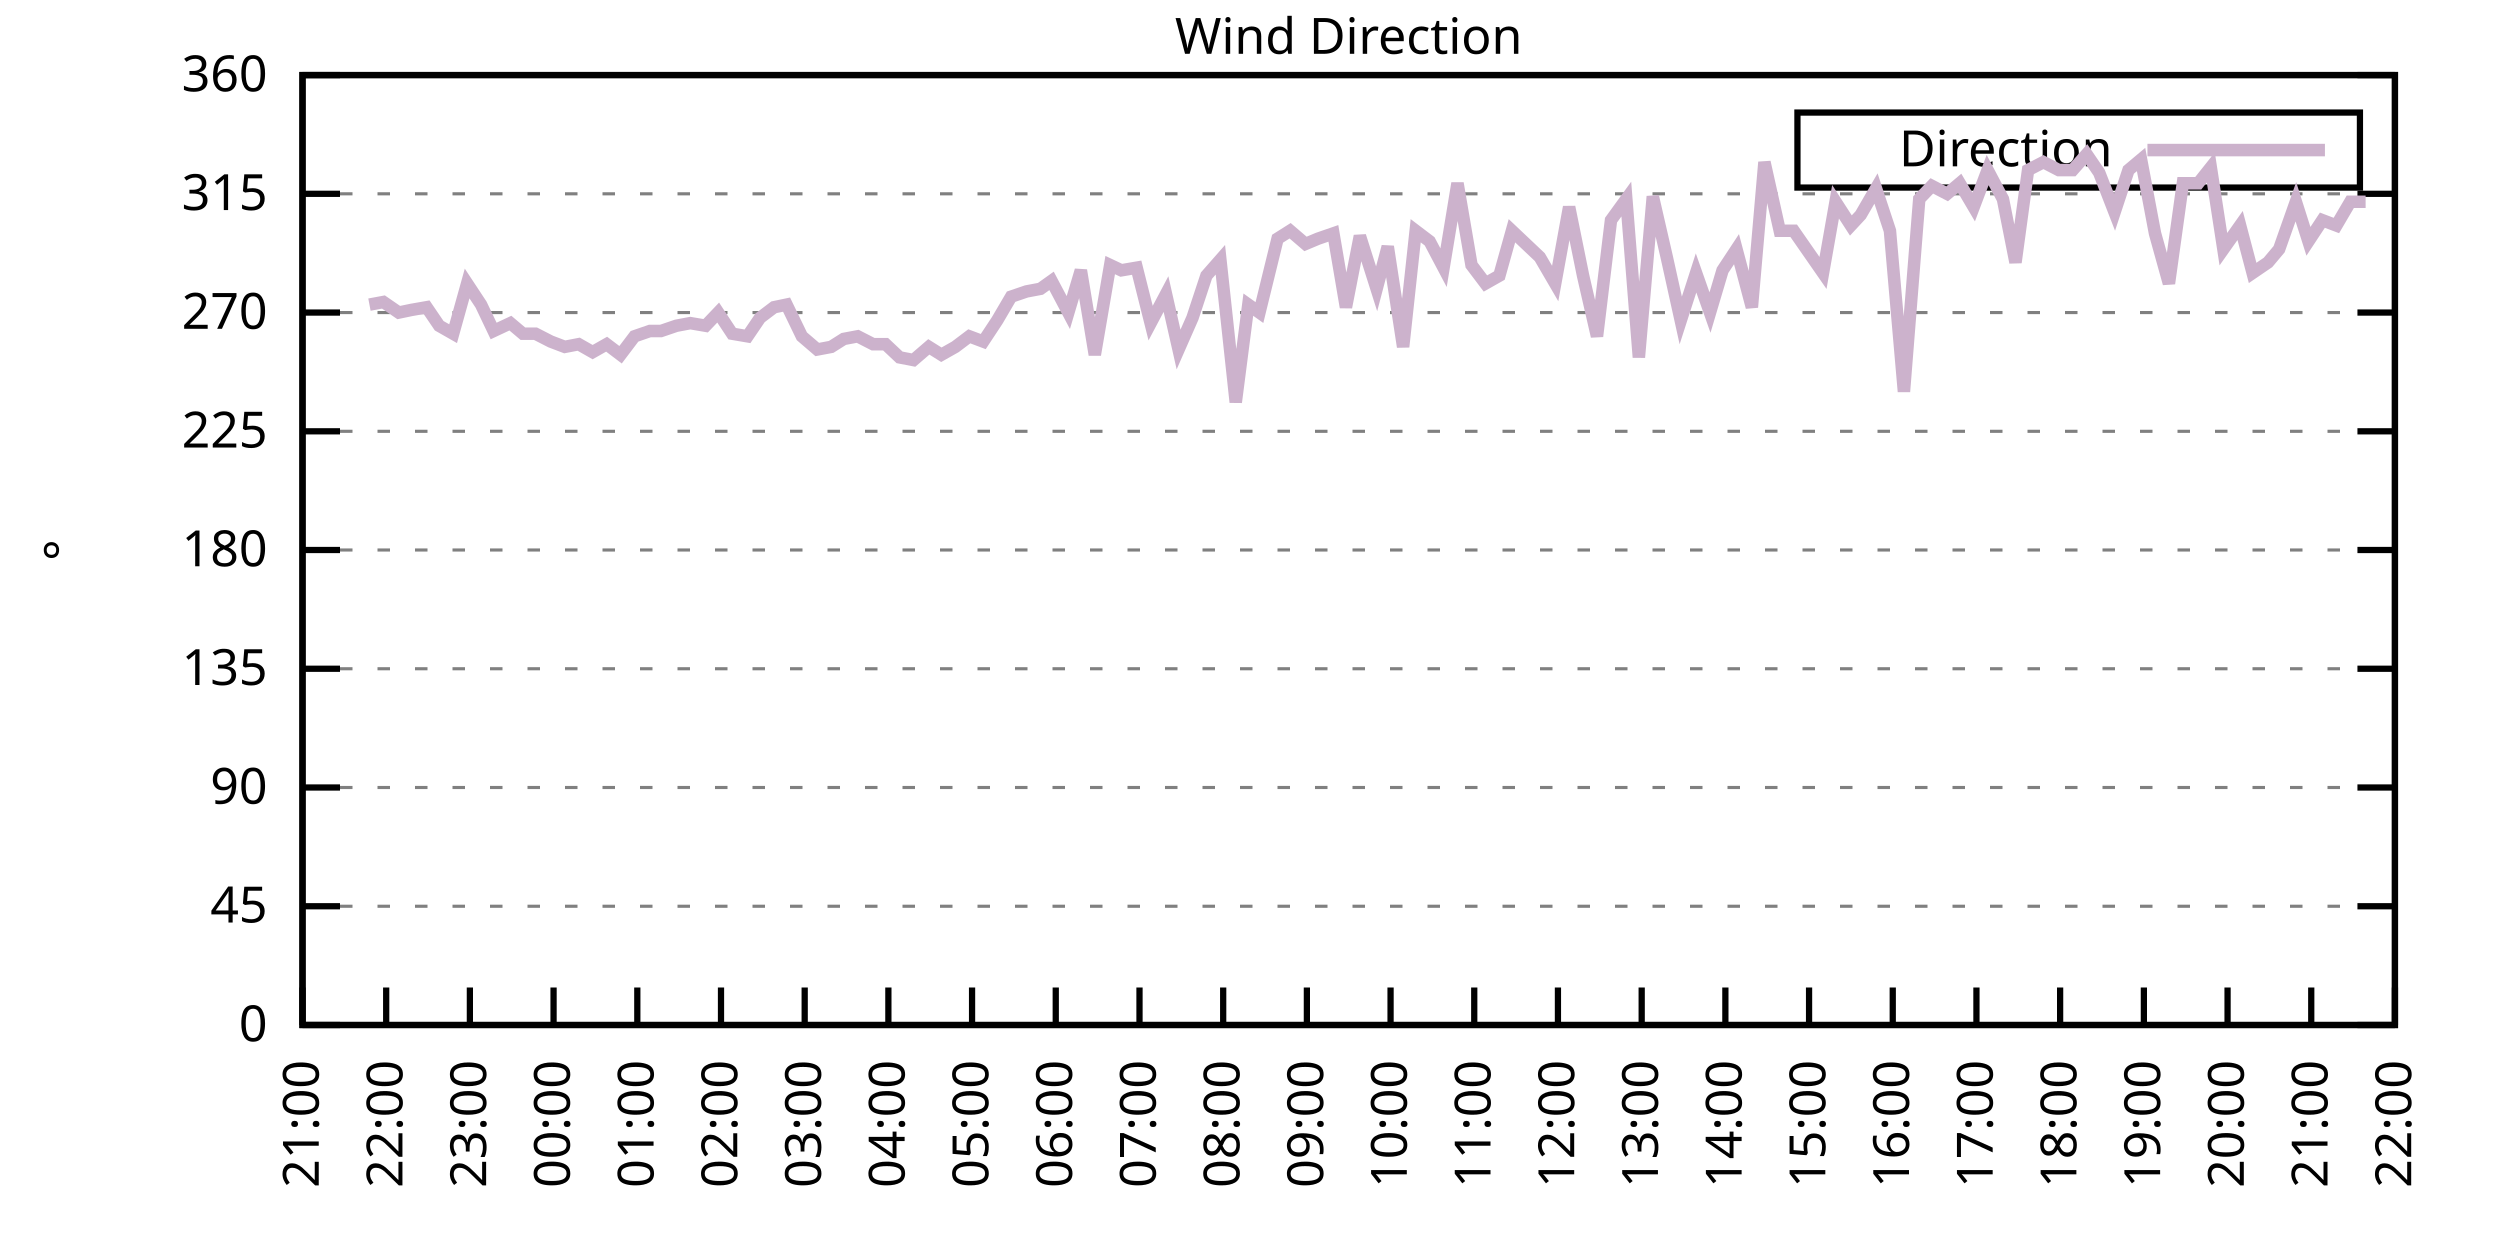
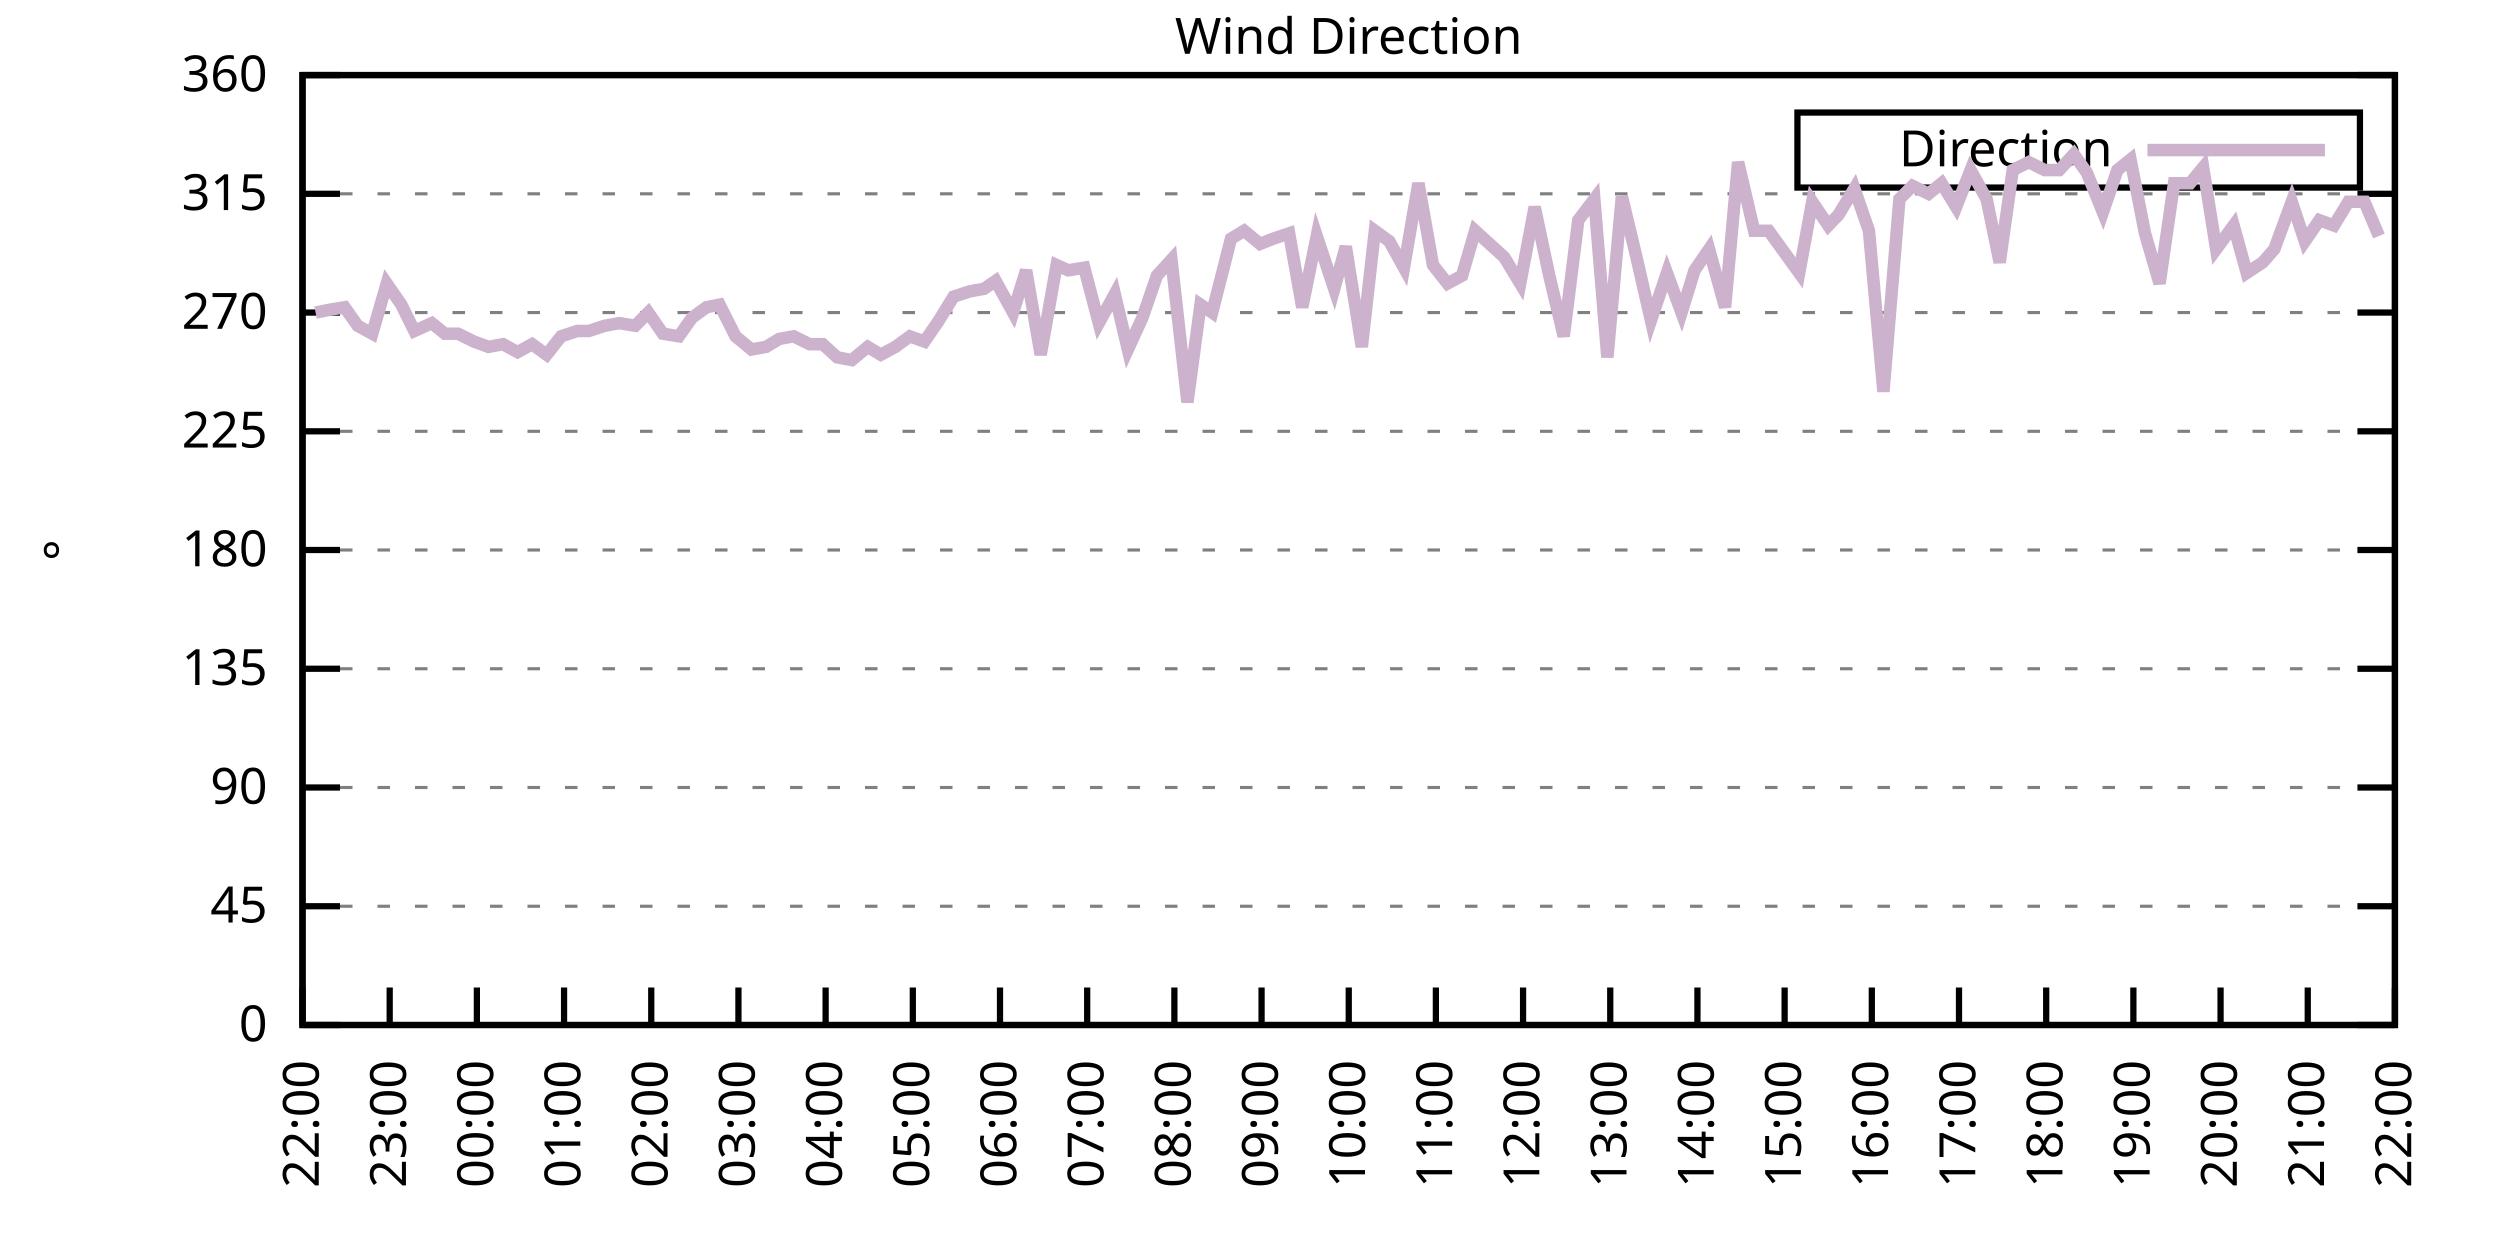
<svg xmlns="http://www.w3.org/2000/svg" xmlns:xlink="http://www.w3.org/1999/xlink" width="400" height="200" viewBox="0 0 400 200">
  <g id="gnuplot_canvas">
    <rect x="0" y="0" width="400" height="200" fill="none" />
    <defs>
      <circle id="gpDot" r="0.5" stroke-width="0.5" stroke="currentColor" />
      <path id="gpPt0" stroke-width="0.333" stroke="currentColor" d="M-1,0 h2 M0,-1 v2" />
      <path id="gpPt1" stroke-width="0.333" stroke="currentColor" d="M-1,-1 L1,1 M1,-1 L-1,1" />
      <path id="gpPt2" stroke-width="0.333" stroke="currentColor" d="M-1,0 L1,0 M0,-1 L0,1 M-1,-1 L1,1 M-1,1 L1,-1" />
      <rect id="gpPt3" stroke-width="0.333" stroke="currentColor" x="-1" y="-1" width="2" height="2" />
      <rect id="gpPt4" stroke-width="0.333" stroke="currentColor" fill="currentColor" x="-1" y="-1" width="2" height="2" />
      <circle id="gpPt5" stroke-width="0.333" stroke="currentColor" cx="0" cy="0" r="1" />
      <use xlink:href="#gpPt5" id="gpPt6" fill="currentColor" stroke="none" />
      <path id="gpPt7" stroke-width="0.333" stroke="currentColor" d="M0,-1.33 L-1.33,0.67 L1.33,0.67 z" />
      <use xlink:href="#gpPt7" id="gpPt8" fill="currentColor" stroke="none" />
      <use xlink:href="#gpPt7" id="gpPt9" stroke="currentColor" transform="rotate(180)" />
      <use xlink:href="#gpPt9" id="gpPt10" fill="currentColor" stroke="none" />
      <use xlink:href="#gpPt3" id="gpPt11" stroke="currentColor" transform="rotate(45)" />
      <use xlink:href="#gpPt11" id="gpPt12" fill="currentColor" stroke="none" />
      <path id="gpPt13" stroke-width="0.333" stroke="currentColor" d="M0,1.330 L1.265,0.411 L0.782,-1.067 L-0.782,-1.076 L-1.265,0.411 z" />
      <use xlink:href="#gpPt13" id="gpPt14" fill="currentColor" stroke="none" />
      <filter id="textbox" filterUnits="objectBoundingBox" x="0" y="0" height="1" width="1">
        <feFlood flood-color="white" flood-opacity="1" result="bgnd" />
        <feComposite in="SourceGraphic" in2="bgnd" operator="atop" />
      </filter>
      <filter id="greybox" filterUnits="objectBoundingBox" x="0" y="0" height="1" width="1">
        <feFlood flood-color="lightgrey" flood-opacity="1" result="grey" />
        <feComposite in="SourceGraphic" in2="grey" operator="atop" />
      </filter>
    </defs>
    <g fill="none" color="white" stroke="currentColor" stroke-width="1.00" stroke-linecap="butt" stroke-linejoin="miter">
</g>
    <g fill="none" color="black" stroke="currentColor" stroke-width="1.00" stroke-linecap="butt" stroke-linejoin="miter">
      <g stroke="none" shape-rendering="crispEdges">
        <polygon fill="rgb(255, 255, 255)" points="48.40,164.00 383.18,164.00 383.18,12.02 48.40,12.02 " />
      </g>
    </g>
    <g fill="none" color="black" stroke="currentColor" stroke-width="1.00" stroke-linecap="butt" stroke-linejoin="miter">
</g>
    <g fill="none" color="black" stroke="black" stroke-width="0.50" stroke-linecap="butt" stroke-linejoin="miter">
</g>
    <g fill="none" color="gray" stroke="currentColor" stroke-width="0.50" stroke-linecap="butt" stroke-linejoin="miter">
      <path stroke="gray" stroke-dasharray="2,4" class="gridline" d="M48.40,164.00 L383.19,164.00  " />
    </g>
    <g fill="none" color="gray" stroke="gray" stroke-width="1.00" stroke-linecap="butt" stroke-linejoin="miter">
</g>
    <g fill="none" color="black" stroke="currentColor" stroke-width="1.00" stroke-linecap="butt" stroke-linejoin="miter">
      <path stroke="black" d="M48.40,164.00 L54.40,164.00 M383.19,164.00 L377.19,164.00  " />
      <g transform="translate(42.80,166.60)" stroke="none" fill="black" font-family="Sans" font-size="8.00" text-anchor="end">
        <text>
          <tspan font-family="Sans"> 0</tspan>
        </text>
      </g>
    </g>
    <g fill="none" color="black" stroke="currentColor" stroke-width="1.00" stroke-linecap="butt" stroke-linejoin="miter">
</g>
    <g fill="none" color="black" stroke="black" stroke-width="0.50" stroke-linecap="butt" stroke-linejoin="miter">
</g>
    <g fill="none" color="gray" stroke="currentColor" stroke-width="0.50" stroke-linecap="butt" stroke-linejoin="miter">
      <path stroke="gray" stroke-dasharray="2,4" class="gridline" d="M48.40,145.00 L383.19,145.00  " />
    </g>
    <g fill="none" color="gray" stroke="gray" stroke-width="1.00" stroke-linecap="butt" stroke-linejoin="miter">
</g>
    <g fill="none" color="black" stroke="currentColor" stroke-width="1.00" stroke-linecap="butt" stroke-linejoin="miter">
      <path stroke="black" d="M48.40,145.00 L54.40,145.00 M383.19,145.00 L377.19,145.00  " />
      <g transform="translate(42.80,147.60)" stroke="none" fill="black" font-family="Sans" font-size="8.00" text-anchor="end">
        <text>
          <tspan font-family="Sans"> 45</tspan>
        </text>
      </g>
    </g>
    <g fill="none" color="black" stroke="currentColor" stroke-width="1.00" stroke-linecap="butt" stroke-linejoin="miter">
</g>
    <g fill="none" color="black" stroke="black" stroke-width="0.50" stroke-linecap="butt" stroke-linejoin="miter">
</g>
    <g fill="none" color="gray" stroke="currentColor" stroke-width="0.50" stroke-linecap="butt" stroke-linejoin="miter">
      <path stroke="gray" stroke-dasharray="2,4" class="gridline" d="M48.40,126.00 L383.19,126.00  " />
    </g>
    <g fill="none" color="gray" stroke="gray" stroke-width="1.00" stroke-linecap="butt" stroke-linejoin="miter">
</g>
    <g fill="none" color="black" stroke="currentColor" stroke-width="1.00" stroke-linecap="butt" stroke-linejoin="miter">
      <path stroke="black" d="M48.40,126.00 L54.40,126.00 M383.19,126.00 L377.19,126.00  " />
      <g transform="translate(42.80,128.60)" stroke="none" fill="black" font-family="Sans" font-size="8.00" text-anchor="end">
        <text>
          <tspan font-family="Sans"> 90</tspan>
        </text>
      </g>
    </g>
    <g fill="none" color="black" stroke="currentColor" stroke-width="1.00" stroke-linecap="butt" stroke-linejoin="miter">
</g>
    <g fill="none" color="black" stroke="black" stroke-width="0.50" stroke-linecap="butt" stroke-linejoin="miter">
</g>
    <g fill="none" color="gray" stroke="currentColor" stroke-width="0.50" stroke-linecap="butt" stroke-linejoin="miter">
      <path stroke="gray" stroke-dasharray="2,4" class="gridline" d="M48.40,107.00 L383.19,107.00  " />
    </g>
    <g fill="none" color="gray" stroke="gray" stroke-width="1.00" stroke-linecap="butt" stroke-linejoin="miter">
</g>
    <g fill="none" color="black" stroke="currentColor" stroke-width="1.00" stroke-linecap="butt" stroke-linejoin="miter">
      <path stroke="black" d="M48.40,107.00 L54.40,107.00 M383.19,107.00 L377.19,107.00  " />
      <g transform="translate(42.80,109.60)" stroke="none" fill="black" font-family="Sans" font-size="8.00" text-anchor="end">
        <text>
          <tspan font-family="Sans"> 135</tspan>
        </text>
      </g>
    </g>
    <g fill="none" color="black" stroke="currentColor" stroke-width="1.00" stroke-linecap="butt" stroke-linejoin="miter">
</g>
    <g fill="none" color="black" stroke="black" stroke-width="0.50" stroke-linecap="butt" stroke-linejoin="miter">
</g>
    <g fill="none" color="gray" stroke="currentColor" stroke-width="0.50" stroke-linecap="butt" stroke-linejoin="miter">
      <path stroke="gray" stroke-dasharray="2,4" class="gridline" d="M48.40,88.00 L383.19,88.00  " />
    </g>
    <g fill="none" color="gray" stroke="gray" stroke-width="1.00" stroke-linecap="butt" stroke-linejoin="miter">
</g>
    <g fill="none" color="black" stroke="currentColor" stroke-width="1.00" stroke-linecap="butt" stroke-linejoin="miter">
      <path stroke="black" d="M48.40,88.00 L54.40,88.00 M383.19,88.00 L377.19,88.00  " />
      <g transform="translate(42.80,90.60)" stroke="none" fill="black" font-family="Sans" font-size="8.00" text-anchor="end">
        <text>
          <tspan font-family="Sans"> 180</tspan>
        </text>
      </g>
    </g>
    <g fill="none" color="black" stroke="currentColor" stroke-width="1.00" stroke-linecap="butt" stroke-linejoin="miter">
</g>
    <g fill="none" color="black" stroke="black" stroke-width="0.50" stroke-linecap="butt" stroke-linejoin="miter">
</g>
    <g fill="none" color="gray" stroke="currentColor" stroke-width="0.50" stroke-linecap="butt" stroke-linejoin="miter">
      <path stroke="gray" stroke-dasharray="2,4" class="gridline" d="M48.40,69.01 L383.19,69.01  " />
    </g>
    <g fill="none" color="gray" stroke="gray" stroke-width="1.00" stroke-linecap="butt" stroke-linejoin="miter">
</g>
    <g fill="none" color="black" stroke="currentColor" stroke-width="1.00" stroke-linecap="butt" stroke-linejoin="miter">
      <path stroke="black" d="M48.40,69.01 L54.40,69.01 M383.19,69.01 L377.19,69.01  " />
      <g transform="translate(42.80,71.61)" stroke="none" fill="black" font-family="Sans" font-size="8.00" text-anchor="end">
        <text>
          <tspan font-family="Sans"> 225</tspan>
        </text>
      </g>
    </g>
    <g fill="none" color="black" stroke="currentColor" stroke-width="1.00" stroke-linecap="butt" stroke-linejoin="miter">
</g>
    <g fill="none" color="black" stroke="black" stroke-width="0.50" stroke-linecap="butt" stroke-linejoin="miter">
</g>
    <g fill="none" color="gray" stroke="currentColor" stroke-width="0.50" stroke-linecap="butt" stroke-linejoin="miter">
      <path stroke="gray" stroke-dasharray="2,4" class="gridline" d="M48.40,50.01 L383.19,50.01  " />
    </g>
    <g fill="none" color="gray" stroke="gray" stroke-width="1.00" stroke-linecap="butt" stroke-linejoin="miter">
</g>
    <g fill="none" color="black" stroke="currentColor" stroke-width="1.00" stroke-linecap="butt" stroke-linejoin="miter">
      <path stroke="black" d="M48.40,50.01 L54.40,50.01 M383.19,50.01 L377.19,50.01  " />
      <g transform="translate(42.80,52.61)" stroke="none" fill="black" font-family="Sans" font-size="8.00" text-anchor="end">
        <text>
          <tspan font-family="Sans"> 270</tspan>
        </text>
      </g>
    </g>
    <g fill="none" color="black" stroke="currentColor" stroke-width="1.00" stroke-linecap="butt" stroke-linejoin="miter">
</g>
    <g fill="none" color="black" stroke="black" stroke-width="0.50" stroke-linecap="butt" stroke-linejoin="miter">
</g>
    <g fill="none" color="gray" stroke="currentColor" stroke-width="0.50" stroke-linecap="butt" stroke-linejoin="miter">
      <path stroke="gray" stroke-dasharray="2,4" class="gridline" d="M48.40,31.01 L383.19,31.01  " />
    </g>
    <g fill="none" color="gray" stroke="gray" stroke-width="1.00" stroke-linecap="butt" stroke-linejoin="miter">
</g>
    <g fill="none" color="black" stroke="currentColor" stroke-width="1.00" stroke-linecap="butt" stroke-linejoin="miter">
      <path stroke="black" d="M48.40,31.01 L54.40,31.01 M383.19,31.01 L377.19,31.01  " />
      <g transform="translate(42.80,33.61)" stroke="none" fill="black" font-family="Sans" font-size="8.00" text-anchor="end">
        <text>
          <tspan font-family="Sans"> 315</tspan>
        </text>
      </g>
    </g>
    <g fill="none" color="black" stroke="currentColor" stroke-width="1.00" stroke-linecap="butt" stroke-linejoin="miter">
</g>
    <g fill="none" color="black" stroke="black" stroke-width="0.50" stroke-linecap="butt" stroke-linejoin="miter">
</g>
    <g fill="none" color="gray" stroke="currentColor" stroke-width="0.50" stroke-linecap="butt" stroke-linejoin="miter">
      <path stroke="gray" stroke-dasharray="2,4" class="gridline" d="M48.40,12.01 L383.19,12.01  " />
    </g>
    <g fill="none" color="gray" stroke="gray" stroke-width="1.00" stroke-linecap="butt" stroke-linejoin="miter">
</g>
    <g fill="none" color="black" stroke="currentColor" stroke-width="1.00" stroke-linecap="butt" stroke-linejoin="miter">
      <path stroke="black" d="M48.40,12.01 L54.40,12.01 M383.19,12.01 L377.19,12.01  " />
      <g transform="translate(42.80,14.61)" stroke="none" fill="black" font-family="Sans" font-size="8.00" text-anchor="end">
        <text>
          <tspan font-family="Sans"> 360</tspan>
        </text>
      </g>
    </g>
    <g fill="none" color="black" stroke="currentColor" stroke-width="1.00" stroke-linecap="butt" stroke-linejoin="miter">
      <path stroke="black" d="M48.40,164.00 L48.40,158.00  " />
      <g transform="translate(51.00,169.60) rotate(270.00)" stroke="none" fill="black" font-family="Sans" font-size="8.00" text-anchor="end">
        <text>
-           <tspan font-family="Sans">21:00</tspan>
-         </text>
-       </g>
-     </g>
-     <g fill="none" color="black" stroke="currentColor" stroke-width="1.00" stroke-linecap="butt" stroke-linejoin="miter">
-       <path stroke="black" d="M61.79,164.00 L61.79,158.00  " />
-       <g transform="translate(64.39,169.60) rotate(270.00)" stroke="none" fill="black" font-family="Sans" font-size="8.00" text-anchor="end">
-         <text>
          <tspan font-family="Sans">22:00</tspan>
        </text>
      </g>
    </g>
    <g fill="none" color="black" stroke="currentColor" stroke-width="1.00" stroke-linecap="butt" stroke-linejoin="miter">
-       <path stroke="black" d="M75.18,164.00 L75.18,158.00  " />
-       <g transform="translate(77.78,169.60) rotate(270.00)" stroke="none" fill="black" font-family="Sans" font-size="8.00" text-anchor="end">
+       <path stroke="black" d="M62.35,164.00 L62.35,158.00  " />
+       <g transform="translate(64.95,169.60) rotate(270.00)" stroke="none" fill="black" font-family="Sans" font-size="8.00" text-anchor="end">
        <text>
          <tspan font-family="Sans">23:00</tspan>
        </text>
      </g>
    </g>
    <g fill="none" color="black" stroke="currentColor" stroke-width="1.00" stroke-linecap="butt" stroke-linejoin="miter">
-       <path stroke="black" d="M88.57,164.00 L88.57,158.00  " />
-       <g transform="translate(91.17,169.60) rotate(270.00)" stroke="none" fill="black" font-family="Sans" font-size="8.00" text-anchor="end">
+       <path stroke="black" d="M76.30,164.00 L76.30,158.00  " />
+       <g transform="translate(78.90,169.60) rotate(270.00)" stroke="none" fill="black" font-family="Sans" font-size="8.00" text-anchor="end">
        <text>
          <tspan font-family="Sans">00:00</tspan>
        </text>
      </g>
    </g>
    <g fill="none" color="black" stroke="currentColor" stroke-width="1.00" stroke-linecap="butt" stroke-linejoin="miter">
-       <path stroke="black" d="M101.97,164.00 L101.97,158.00  " />
-       <g transform="translate(104.57,169.60) rotate(270.00)" stroke="none" fill="black" font-family="Sans" font-size="8.00" text-anchor="end">
+       <path stroke="black" d="M90.25,164.00 L90.25,158.00  " />
+       <g transform="translate(92.85,169.60) rotate(270.00)" stroke="none" fill="black" font-family="Sans" font-size="8.00" text-anchor="end">
        <text>
          <tspan font-family="Sans">01:00</tspan>
        </text>
      </g>
    </g>
    <g fill="none" color="black" stroke="currentColor" stroke-width="1.00" stroke-linecap="butt" stroke-linejoin="miter">
-       <path stroke="black" d="M115.36,164.00 L115.36,158.00  " />
-       <g transform="translate(117.96,169.60) rotate(270.00)" stroke="none" fill="black" font-family="Sans" font-size="8.00" text-anchor="end">
+       <path stroke="black" d="M104.20,164.00 L104.20,158.00  " />
+       <g transform="translate(106.80,169.60) rotate(270.00)" stroke="none" fill="black" font-family="Sans" font-size="8.00" text-anchor="end">
        <text>
          <tspan font-family="Sans">02:00</tspan>
        </text>
      </g>
    </g>
    <g fill="none" color="black" stroke="currentColor" stroke-width="1.00" stroke-linecap="butt" stroke-linejoin="miter">
-       <path stroke="black" d="M128.75,164.00 L128.75,158.00  " />
-       <g transform="translate(131.35,169.60) rotate(270.00)" stroke="none" fill="black" font-family="Sans" font-size="8.00" text-anchor="end">
+       <path stroke="black" d="M118.15,164.00 L118.15,158.00  " />
+       <g transform="translate(120.75,169.60) rotate(270.00)" stroke="none" fill="black" font-family="Sans" font-size="8.00" text-anchor="end">
        <text>
          <tspan font-family="Sans">03:00</tspan>
        </text>
      </g>
    </g>
    <g fill="none" color="black" stroke="currentColor" stroke-width="1.00" stroke-linecap="butt" stroke-linejoin="miter">
-       <path stroke="black" d="M142.14,164.00 L142.14,158.00  " />
-       <g transform="translate(144.74,169.60) rotate(270.00)" stroke="none" fill="black" font-family="Sans" font-size="8.00" text-anchor="end">
+       <path stroke="black" d="M132.10,164.00 L132.10,158.00  " />
+       <g transform="translate(134.70,169.60) rotate(270.00)" stroke="none" fill="black" font-family="Sans" font-size="8.00" text-anchor="end">
        <text>
          <tspan font-family="Sans">04:00</tspan>
        </text>
      </g>
    </g>
    <g fill="none" color="black" stroke="currentColor" stroke-width="1.00" stroke-linecap="butt" stroke-linejoin="miter">
-       <path stroke="black" d="M155.53,164.00 L155.53,158.00  " />
-       <g transform="translate(158.13,169.60) rotate(270.00)" stroke="none" fill="black" font-family="Sans" font-size="8.00" text-anchor="end">
+       <path stroke="black" d="M146.05,164.00 L146.05,158.00  " />
+       <g transform="translate(148.65,169.60) rotate(270.00)" stroke="none" fill="black" font-family="Sans" font-size="8.00" text-anchor="end">
        <text>
          <tspan font-family="Sans">05:00</tspan>
        </text>
      </g>
    </g>
    <g fill="none" color="black" stroke="currentColor" stroke-width="1.00" stroke-linecap="butt" stroke-linejoin="miter">
-       <path stroke="black" d="M168.92,164.00 L168.92,158.00  " />
-       <g transform="translate(171.52,169.60) rotate(270.00)" stroke="none" fill="black" font-family="Sans" font-size="8.00" text-anchor="end">
+       <path stroke="black" d="M160.00,164.00 L160.00,158.00  " />
+       <g transform="translate(162.60,169.60) rotate(270.00)" stroke="none" fill="black" font-family="Sans" font-size="8.00" text-anchor="end">
        <text>
          <tspan font-family="Sans">06:00</tspan>
        </text>
      </g>
    </g>
    <g fill="none" color="black" stroke="currentColor" stroke-width="1.00" stroke-linecap="butt" stroke-linejoin="miter">
-       <path stroke="black" d="M182.32,164.00 L182.32,158.00  " />
-       <g transform="translate(184.92,169.60) rotate(270.00)" stroke="none" fill="black" font-family="Sans" font-size="8.00" text-anchor="end">
+       <path stroke="black" d="M173.95,164.00 L173.95,158.00  " />
+       <g transform="translate(176.55,169.60) rotate(270.00)" stroke="none" fill="black" font-family="Sans" font-size="8.00" text-anchor="end">
        <text>
          <tspan font-family="Sans">07:00</tspan>
        </text>
      </g>
    </g>
    <g fill="none" color="black" stroke="currentColor" stroke-width="1.00" stroke-linecap="butt" stroke-linejoin="miter">
-       <path stroke="black" d="M195.71,164.00 L195.71,158.00  " />
-       <g transform="translate(198.31,169.60) rotate(270.00)" stroke="none" fill="black" font-family="Sans" font-size="8.00" text-anchor="end">
+       <path stroke="black" d="M187.90,164.00 L187.90,158.00  " />
+       <g transform="translate(190.50,169.60) rotate(270.00)" stroke="none" fill="black" font-family="Sans" font-size="8.00" text-anchor="end">
        <text>
          <tspan font-family="Sans">08:00</tspan>
        </text>
      </g>
    </g>
    <g fill="none" color="black" stroke="currentColor" stroke-width="1.00" stroke-linecap="butt" stroke-linejoin="miter">
-       <path stroke="black" d="M209.10,164.00 L209.10,158.00  " />
-       <g transform="translate(211.70,169.60) rotate(270.00)" stroke="none" fill="black" font-family="Sans" font-size="8.00" text-anchor="end">
+       <path stroke="black" d="M201.85,164.00 L201.85,158.00  " />
+       <g transform="translate(204.45,169.60) rotate(270.00)" stroke="none" fill="black" font-family="Sans" font-size="8.00" text-anchor="end">
        <text>
          <tspan font-family="Sans">09:00</tspan>
        </text>
      </g>
    </g>
    <g fill="none" color="black" stroke="currentColor" stroke-width="1.00" stroke-linecap="butt" stroke-linejoin="miter">
-       <path stroke="black" d="M222.49,164.00 L222.49,158.00  " />
-       <g transform="translate(225.09,169.60) rotate(270.00)" stroke="none" fill="black" font-family="Sans" font-size="8.00" text-anchor="end">
+       <path stroke="black" d="M215.80,164.00 L215.80,158.00  " />
+       <g transform="translate(218.40,169.60) rotate(270.00)" stroke="none" fill="black" font-family="Sans" font-size="8.00" text-anchor="end">
        <text>
          <tspan font-family="Sans">10:00</tspan>
        </text>
      </g>
    </g>
    <g fill="none" color="black" stroke="currentColor" stroke-width="1.00" stroke-linecap="butt" stroke-linejoin="miter">
-       <path stroke="black" d="M235.88,164.00 L235.88,158.00  " />
-       <g transform="translate(238.48,169.60) rotate(270.00)" stroke="none" fill="black" font-family="Sans" font-size="8.00" text-anchor="end">
+       <path stroke="black" d="M229.74,164.00 L229.74,158.00  " />
+       <g transform="translate(232.34,169.60) rotate(270.00)" stroke="none" fill="black" font-family="Sans" font-size="8.00" text-anchor="end">
        <text>
          <tspan font-family="Sans">11:00</tspan>
        </text>
      </g>
    </g>
    <g fill="none" color="black" stroke="currentColor" stroke-width="1.00" stroke-linecap="butt" stroke-linejoin="miter">
-       <path stroke="black" d="M249.27,164.00 L249.27,158.00  " />
-       <g transform="translate(251.87,169.60) rotate(270.00)" stroke="none" fill="black" font-family="Sans" font-size="8.00" text-anchor="end">
+       <path stroke="black" d="M243.69,164.00 L243.69,158.00  " />
+       <g transform="translate(246.29,169.60) rotate(270.00)" stroke="none" fill="black" font-family="Sans" font-size="8.00" text-anchor="end">
        <text>
          <tspan font-family="Sans">12:00</tspan>
        </text>
      </g>
    </g>
    <g fill="none" color="black" stroke="currentColor" stroke-width="1.00" stroke-linecap="butt" stroke-linejoin="miter">
-       <path stroke="black" d="M262.67,164.00 L262.67,158.00  " />
-       <g transform="translate(265.27,169.60) rotate(270.00)" stroke="none" fill="black" font-family="Sans" font-size="8.00" text-anchor="end">
+       <path stroke="black" d="M257.64,164.00 L257.64,158.00  " />
+       <g transform="translate(260.24,169.60) rotate(270.00)" stroke="none" fill="black" font-family="Sans" font-size="8.00" text-anchor="end">
        <text>
          <tspan font-family="Sans">13:00</tspan>
        </text>
      </g>
    </g>
    <g fill="none" color="black" stroke="currentColor" stroke-width="1.00" stroke-linecap="butt" stroke-linejoin="miter">
-       <path stroke="black" d="M276.06,164.00 L276.06,158.00  " />
-       <g transform="translate(278.66,169.60) rotate(270.00)" stroke="none" fill="black" font-family="Sans" font-size="8.00" text-anchor="end">
+       <path stroke="black" d="M271.59,164.00 L271.59,158.00  " />
+       <g transform="translate(274.19,169.60) rotate(270.00)" stroke="none" fill="black" font-family="Sans" font-size="8.00" text-anchor="end">
        <text>
          <tspan font-family="Sans">14:00</tspan>
        </text>
      </g>
    </g>
    <g fill="none" color="black" stroke="currentColor" stroke-width="1.00" stroke-linecap="butt" stroke-linejoin="miter">
-       <path stroke="black" d="M289.45,164.00 L289.45,158.00  " />
-       <g transform="translate(292.05,169.60) rotate(270.00)" stroke="none" fill="black" font-family="Sans" font-size="8.00" text-anchor="end">
+       <path stroke="black" d="M285.54,164.00 L285.54,158.00  " />
+       <g transform="translate(288.14,169.60) rotate(270.00)" stroke="none" fill="black" font-family="Sans" font-size="8.00" text-anchor="end">
        <text>
          <tspan font-family="Sans">15:00</tspan>
        </text>
      </g>
    </g>
    <g fill="none" color="black" stroke="currentColor" stroke-width="1.00" stroke-linecap="butt" stroke-linejoin="miter">
-       <path stroke="black" d="M302.84,164.00 L302.84,158.00  " />
-       <g transform="translate(305.44,169.60) rotate(270.00)" stroke="none" fill="black" font-family="Sans" font-size="8.00" text-anchor="end">
+       <path stroke="black" d="M299.49,164.00 L299.49,158.00  " />
+       <g transform="translate(302.09,169.60) rotate(270.00)" stroke="none" fill="black" font-family="Sans" font-size="8.00" text-anchor="end">
        <text>
          <tspan font-family="Sans">16:00</tspan>
        </text>
      </g>
    </g>
    <g fill="none" color="black" stroke="currentColor" stroke-width="1.00" stroke-linecap="butt" stroke-linejoin="miter">
-       <path stroke="black" d="M316.23,164.00 L316.23,158.00  " />
-       <g transform="translate(318.83,169.60) rotate(270.00)" stroke="none" fill="black" font-family="Sans" font-size="8.00" text-anchor="end">
+       <path stroke="black" d="M313.44,164.00 L313.44,158.00  " />
+       <g transform="translate(316.04,169.60) rotate(270.00)" stroke="none" fill="black" font-family="Sans" font-size="8.00" text-anchor="end">
        <text>
          <tspan font-family="Sans">17:00</tspan>
        </text>
      </g>
    </g>
    <g fill="none" color="black" stroke="currentColor" stroke-width="1.00" stroke-linecap="butt" stroke-linejoin="miter">
-       <path stroke="black" d="M329.62,164.00 L329.62,158.00  " />
-       <g transform="translate(332.22,169.60) rotate(270.00)" stroke="none" fill="black" font-family="Sans" font-size="8.00" text-anchor="end">
+       <path stroke="black" d="M327.39,164.00 L327.39,158.00  " />
+       <g transform="translate(329.99,169.60) rotate(270.00)" stroke="none" fill="black" font-family="Sans" font-size="8.00" text-anchor="end">
        <text>
          <tspan font-family="Sans">18:00</tspan>
        </text>
      </g>
    </g>
    <g fill="none" color="black" stroke="currentColor" stroke-width="1.00" stroke-linecap="butt" stroke-linejoin="miter">
-       <path stroke="black" d="M343.02,164.00 L343.02,158.00  " />
-       <g transform="translate(345.62,169.60) rotate(270.00)" stroke="none" fill="black" font-family="Sans" font-size="8.00" text-anchor="end">
+       <path stroke="black" d="M341.34,164.00 L341.34,158.00  " />
+       <g transform="translate(343.94,169.60) rotate(270.00)" stroke="none" fill="black" font-family="Sans" font-size="8.00" text-anchor="end">
        <text>
          <tspan font-family="Sans">19:00</tspan>
        </text>
      </g>
    </g>
    <g fill="none" color="black" stroke="currentColor" stroke-width="1.00" stroke-linecap="butt" stroke-linejoin="miter">
-       <path stroke="black" d="M356.41,164.00 L356.41,158.00  " />
-       <g transform="translate(359.01,169.60) rotate(270.00)" stroke="none" fill="black" font-family="Sans" font-size="8.00" text-anchor="end">
+       <path stroke="black" d="M355.29,164.00 L355.29,158.00  " />
+       <g transform="translate(357.89,169.60) rotate(270.00)" stroke="none" fill="black" font-family="Sans" font-size="8.00" text-anchor="end">
        <text>
          <tspan font-family="Sans">20:00</tspan>
        </text>
      </g>
    </g>
    <g fill="none" color="black" stroke="currentColor" stroke-width="1.00" stroke-linecap="butt" stroke-linejoin="miter">
-       <path stroke="black" d="M369.80,164.00 L369.80,158.00  " />
-       <g transform="translate(372.40,169.60) rotate(270.00)" stroke="none" fill="black" font-family="Sans" font-size="8.00" text-anchor="end">
+       <path stroke="black" d="M369.24,164.00 L369.24,158.00  " />
+       <g transform="translate(371.84,169.60) rotate(270.00)" stroke="none" fill="black" font-family="Sans" font-size="8.00" text-anchor="end">
        <text>
          <tspan font-family="Sans">21:00</tspan>
        </text>
      </g>
    </g>
    <g fill="none" color="black" stroke="currentColor" stroke-width="1.00" stroke-linecap="butt" stroke-linejoin="miter">
      <path stroke="black" d="M383.19,164.00 L383.19,158.00  " />
      <g transform="translate(385.79,169.60) rotate(270.00)" stroke="none" fill="black" font-family="Sans" font-size="8.00" text-anchor="end">
        <text>
          <tspan font-family="Sans">22:00</tspan>
        </text>
      </g>
    </g>
    <g fill="none" color="black" stroke="currentColor" stroke-width="1.00" stroke-linecap="butt" stroke-linejoin="miter">
</g>
    <g fill="none" color="black" stroke="currentColor" stroke-width="1.00" stroke-linecap="butt" stroke-linejoin="miter">
      <path stroke="black" d="M48.40,12.01 L48.40,164.00 L383.19,164.00 L383.19,12.01 L48.40,12.01 Z  " />
    </g>
    <g fill="none" color="black" stroke="currentColor" stroke-width="1.00" stroke-linecap="butt" stroke-linejoin="miter">
</g>
    <g fill="none" color="black" stroke="currentColor" stroke-width="1.00" stroke-linecap="butt" stroke-linejoin="miter">
      <path stroke="black" d="M287.59,30.01 L287.59,18.01 L377.59,18.01 L377.59,30.01 L287.59,30.01 Z  " />
    </g>
    <g id="Wind_direction_plot_1">
      <g fill="none" color="white" stroke="black" stroke-width="2.00" stroke-linecap="butt" stroke-linejoin="miter">
</g>
      <g fill="none" color="black" stroke="currentColor" stroke-width="2.00" stroke-linecap="butt" stroke-linejoin="miter">
        <g transform="translate(337.99,26.61)" stroke="none" fill="black" font-family="Sans" font-size="8.00" text-anchor="end">
          <text>
            <tspan font-family="Sans">Direction</tspan>
          </text>
        </g>
      </g>
      <g fill="none" color="black" stroke="currentColor" stroke-width="2.00" stroke-linecap="butt" stroke-linejoin="miter">
-         <path stroke="rgb(204, 178, 204)" d="M343.59,24.01 L371.99,24.01 M59.11,48.74 L61.35,48.32 L63.80,50.01 L65.81,49.59 L68.26,49.16 L70.27,52.12   L72.50,53.39 L74.74,45.36 L76.97,48.74 L78.98,52.96 L81.66,51.70 L83.66,53.39 L85.67,53.39 L88.13,54.65   L90.36,55.50 L92.59,55.07 L94.82,56.34 L97.06,55.07 L99.29,56.76 L101.52,53.81 L103.98,52.96 L105.76,52.96   L108.22,52.12 L110.45,51.70 L112.90,52.12 L114.91,50.01 L117.14,53.39 L119.60,53.81 L121.61,50.85 L123.84,49.16   L125.85,48.74 L128.30,53.81 L130.76,55.92 L132.99,55.50 L135.00,54.23 L137.23,53.81 L139.69,55.07 L141.69,55.07   L143.93,57.18 L146.16,57.61 L148.61,55.50 L150.62,56.76 L152.85,55.50 L155.09,53.81 L157.32,54.65 L159.55,51.27   L161.78,47.47 L164.24,46.63 L166.47,46.21 L168.25,44.94 L170.93,50.01 L172.94,43.25 L175.17,56.76 L177.63,42.41   L179.41,43.25 L181.87,42.83 L184.10,51.70 L186.56,47.05 L188.57,55.92 L190.80,50.85 L193.03,44.10 L195.26,41.56   L197.72,64.36 L199.73,48.74 L201.51,50.01 L204.41,38.19 L206.42,36.92 L208.88,39.03 L210.88,38.19 L213.34,37.34   L215.35,49.16 L217.58,37.76 L220.26,46.21 L222.04,39.45 L224.50,55.50 L226.51,36.92 L228.74,38.61 L230.97,42.83   L233.20,29.32 L235.44,42.41 L237.67,45.36 L239.90,44.10 L241.91,36.92 L246.37,41.14 L248.83,45.36 L251.06,33.12   L253.29,44.10 L255.52,53.81 L257.76,35.23 L260.21,31.85 L262.22,57.18 L264.45,31.43 L266.68,41.14 L268.92,51.27   L271.37,43.67 L273.60,50.01 L275.61,43.25 L277.84,39.87 L280.30,49.16 L282.31,25.94 L284.76,36.92 L286.99,36.92   L291.68,43.67 L293.69,32.28 L296.14,36.08 L297.71,34.39 L300.16,30.16 L302.39,36.92 L304.63,62.67 L307.08,31.85   L309.09,29.74 L311.54,31.01 L313.55,29.32 L315.79,33.12 L318.02,27.21 L320.47,31.85 L322.48,41.99 L324.49,27.21   L326.95,25.94 L329.40,27.21 L331.63,27.21 L333.86,24.68 L335.87,27.63 L338.33,33.96 L340.56,27.21 L342.57,25.52   L344.80,37.34 L347.03,45.36 L349.26,29.32 L351.72,29.32 L353.73,26.79 L355.74,39.87 L358.42,36.08 L360.42,43.67   L362.88,41.99 L364.66,39.87 L367.34,32.28 L369.35,38.61 L371.58,35.23 L373.82,36.08 L376.05,32.28 L378.50,32.28    " />
+         <path stroke="rgb(204, 178, 204)" d="M343.59,24.01 L371.99,24.01 M50.49,50.01 L52.58,49.59 L55.14,49.16 L57.23,52.12 L59.56,53.39 L61.88,45.36   L64.21,48.74 L66.30,52.96 L69.09,51.70 L71.18,53.39 L73.28,53.39 L75.83,54.65 L78.16,55.50 L80.48,55.07   L82.81,56.34 L85.13,55.07 L87.46,56.76 L89.78,53.81 L92.34,52.96 L94.20,52.96 L96.76,52.12 L99.08,51.70   L101.64,52.12 L103.73,50.01 L106.06,53.39 L108.62,53.81 L110.71,50.85 L113.03,49.16 L115.13,48.74 L117.68,53.81   L120.24,55.92 L122.57,55.50 L124.66,54.23 L126.98,53.81 L129.54,55.07 L131.63,55.07 L133.96,57.18 L136.28,57.61   L138.84,55.50 L140.93,56.76 L143.26,55.50 L145.58,53.81 L147.91,54.65 L150.23,51.27 L152.56,47.47 L155.11,46.63   L157.44,46.21 L159.30,44.94 L162.09,50.01 L164.18,43.25 L166.51,56.76 L169.06,42.41 L170.92,43.25 L173.48,42.83   L175.81,51.70 L178.36,47.05 L180.46,55.92 L182.78,50.85 L185.11,44.10 L187.43,41.56 L189.99,64.36 L192.08,48.74   L193.94,50.01 L196.96,38.19 L199.06,36.92 L201.61,39.03 L203.71,38.19 L206.26,37.34 L208.36,49.16 L210.68,37.76   L213.47,46.21 L215.33,39.45 L217.89,55.50 L219.98,36.92 L222.30,38.61 L224.63,42.83 L226.95,29.32 L229.28,42.41   L231.60,45.36 L233.93,44.10 L236.02,36.92 L240.67,41.14 L243.23,45.36 L245.55,33.12 L247.88,44.10 L250.20,53.81   L252.53,35.23 L255.09,31.85 L257.18,57.18 L259.50,31.43 L261.83,41.14 L264.15,51.27 L266.71,43.67 L269.04,50.01   L271.13,43.25 L273.45,39.87 L276.01,49.16 L278.10,25.94 L280.66,36.92 L282.99,36.92 L287.87,43.67 L289.96,32.28   L292.52,36.08 L294.15,34.39 L296.70,30.16 L299.03,36.92 L301.35,62.67 L303.91,31.85 L306.00,29.74 L308.56,31.01   L310.65,29.32 L312.98,33.12 L315.30,27.21 L317.86,31.85 L319.95,41.99 L322.04,27.21 L324.60,25.94 L327.16,27.21   L329.48,27.21 L331.81,24.68 L333.90,27.63 L336.46,33.96 L338.78,27.21 L340.88,25.52 L343.20,37.34 L345.53,45.36   L347.85,29.32 L350.41,29.32 L352.50,26.79 L354.59,39.87 L357.38,36.08 L359.48,43.67 L362.03,41.99 L363.89,39.87   L366.68,32.28 L368.78,38.61 L371.10,35.23 L373.43,36.08 L375.75,32.28 L378.31,32.28 L380.63,37.76  " />
      </g>
    </g>
    <g fill="none" color="black" stroke="currentColor" stroke-width="2.00" stroke-linecap="butt" stroke-linejoin="miter">
</g>
    <g fill="none" color="black" stroke="black" stroke-width="1.00" stroke-linecap="butt" stroke-linejoin="miter">
</g>
    <g fill="none" color="black" stroke="currentColor" stroke-width="1.00" stroke-linecap="butt" stroke-linejoin="miter">
      <path stroke="black" d="M48.40,12.01 L48.40,164.00 L383.19,164.00 L383.19,12.01 L48.40,12.01 Z  " />
      <g transform="translate(12.80,88.01) rotate(270.00)" stroke="none" fill="black" font-family="Sans" font-size="8.00" text-anchor="middle">
        <text>
          <tspan font-family="Sans">°</tspan>
        </text>
      </g>
    </g>
    <g fill="none" color="black" stroke="currentColor" stroke-width="1.00" stroke-linecap="butt" stroke-linejoin="miter">
</g>
    <g fill="none" color="black" stroke="currentColor" stroke-width="1.00" stroke-linecap="butt" stroke-linejoin="miter">
      <g transform="translate(215.79,8.61)" stroke="none" fill="black" font-family="Sans" font-size="8.00" text-anchor="middle">
        <text>
          <tspan font-family="Sans">Wind Direction</tspan>
        </text>
      </g>
    </g>
    <g fill="none" color="black" stroke="currentColor" stroke-width="1.00" stroke-linecap="butt" stroke-linejoin="miter">
</g>
  </g>
</svg>
